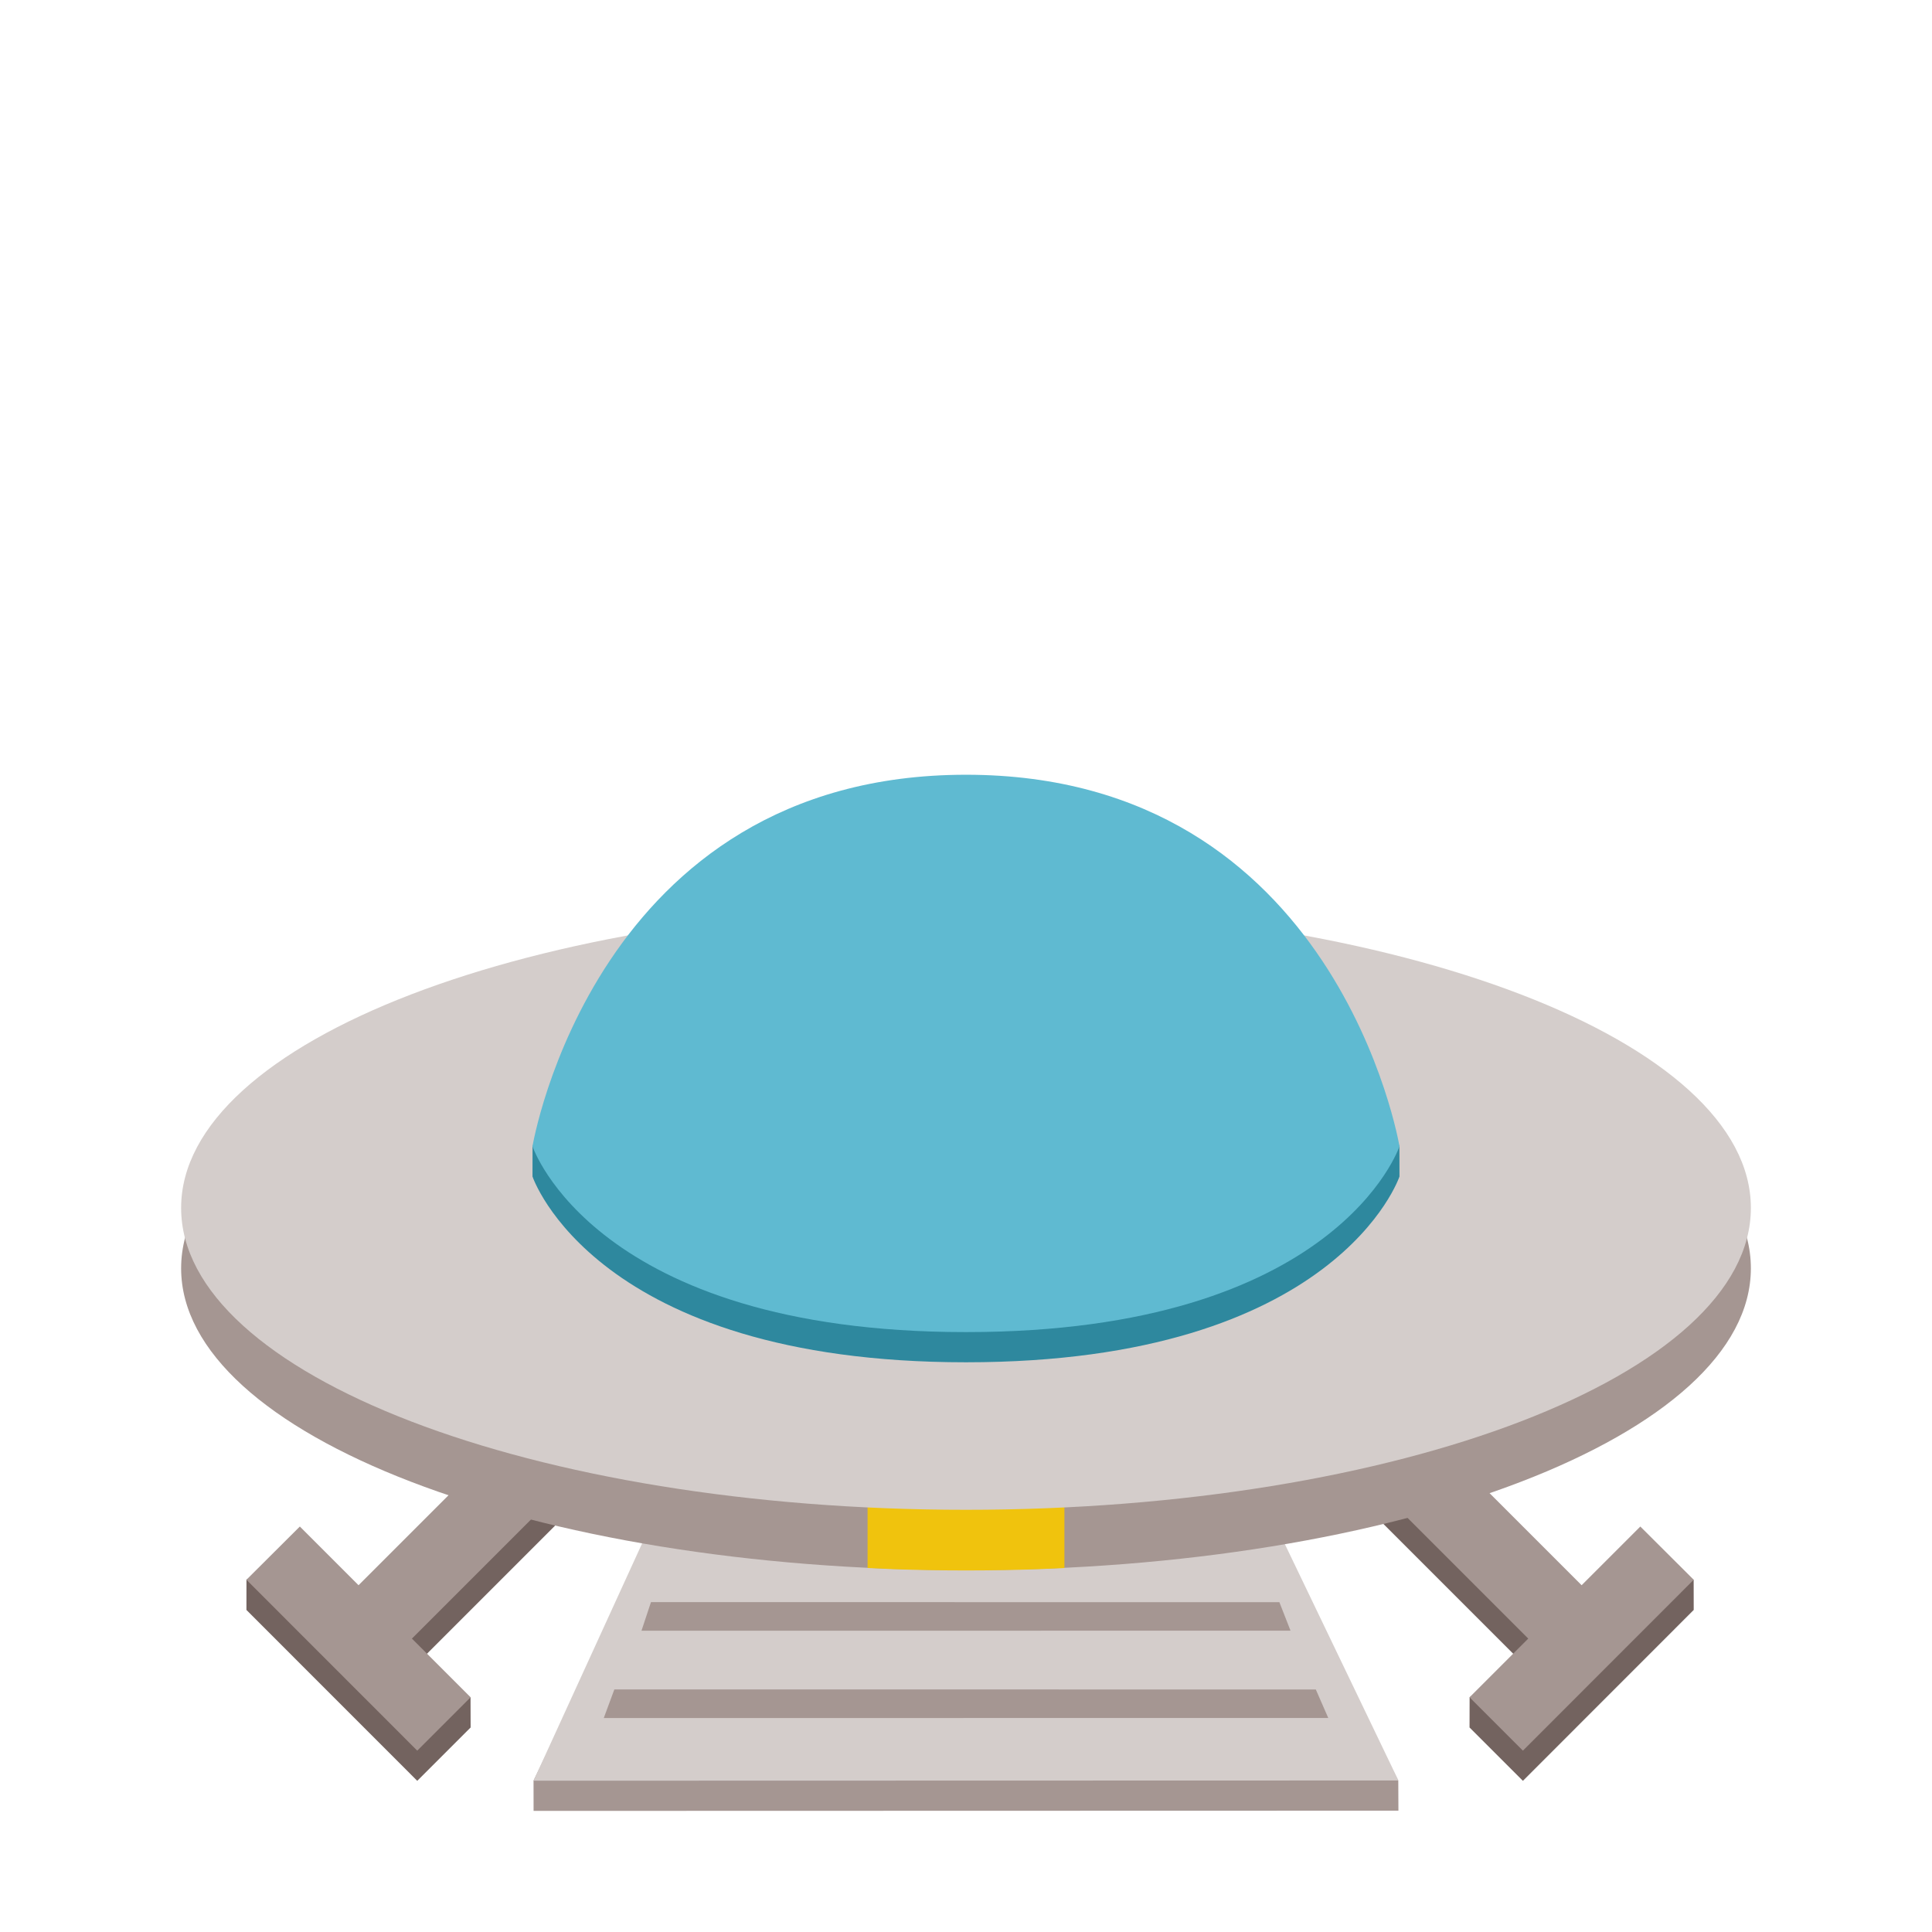
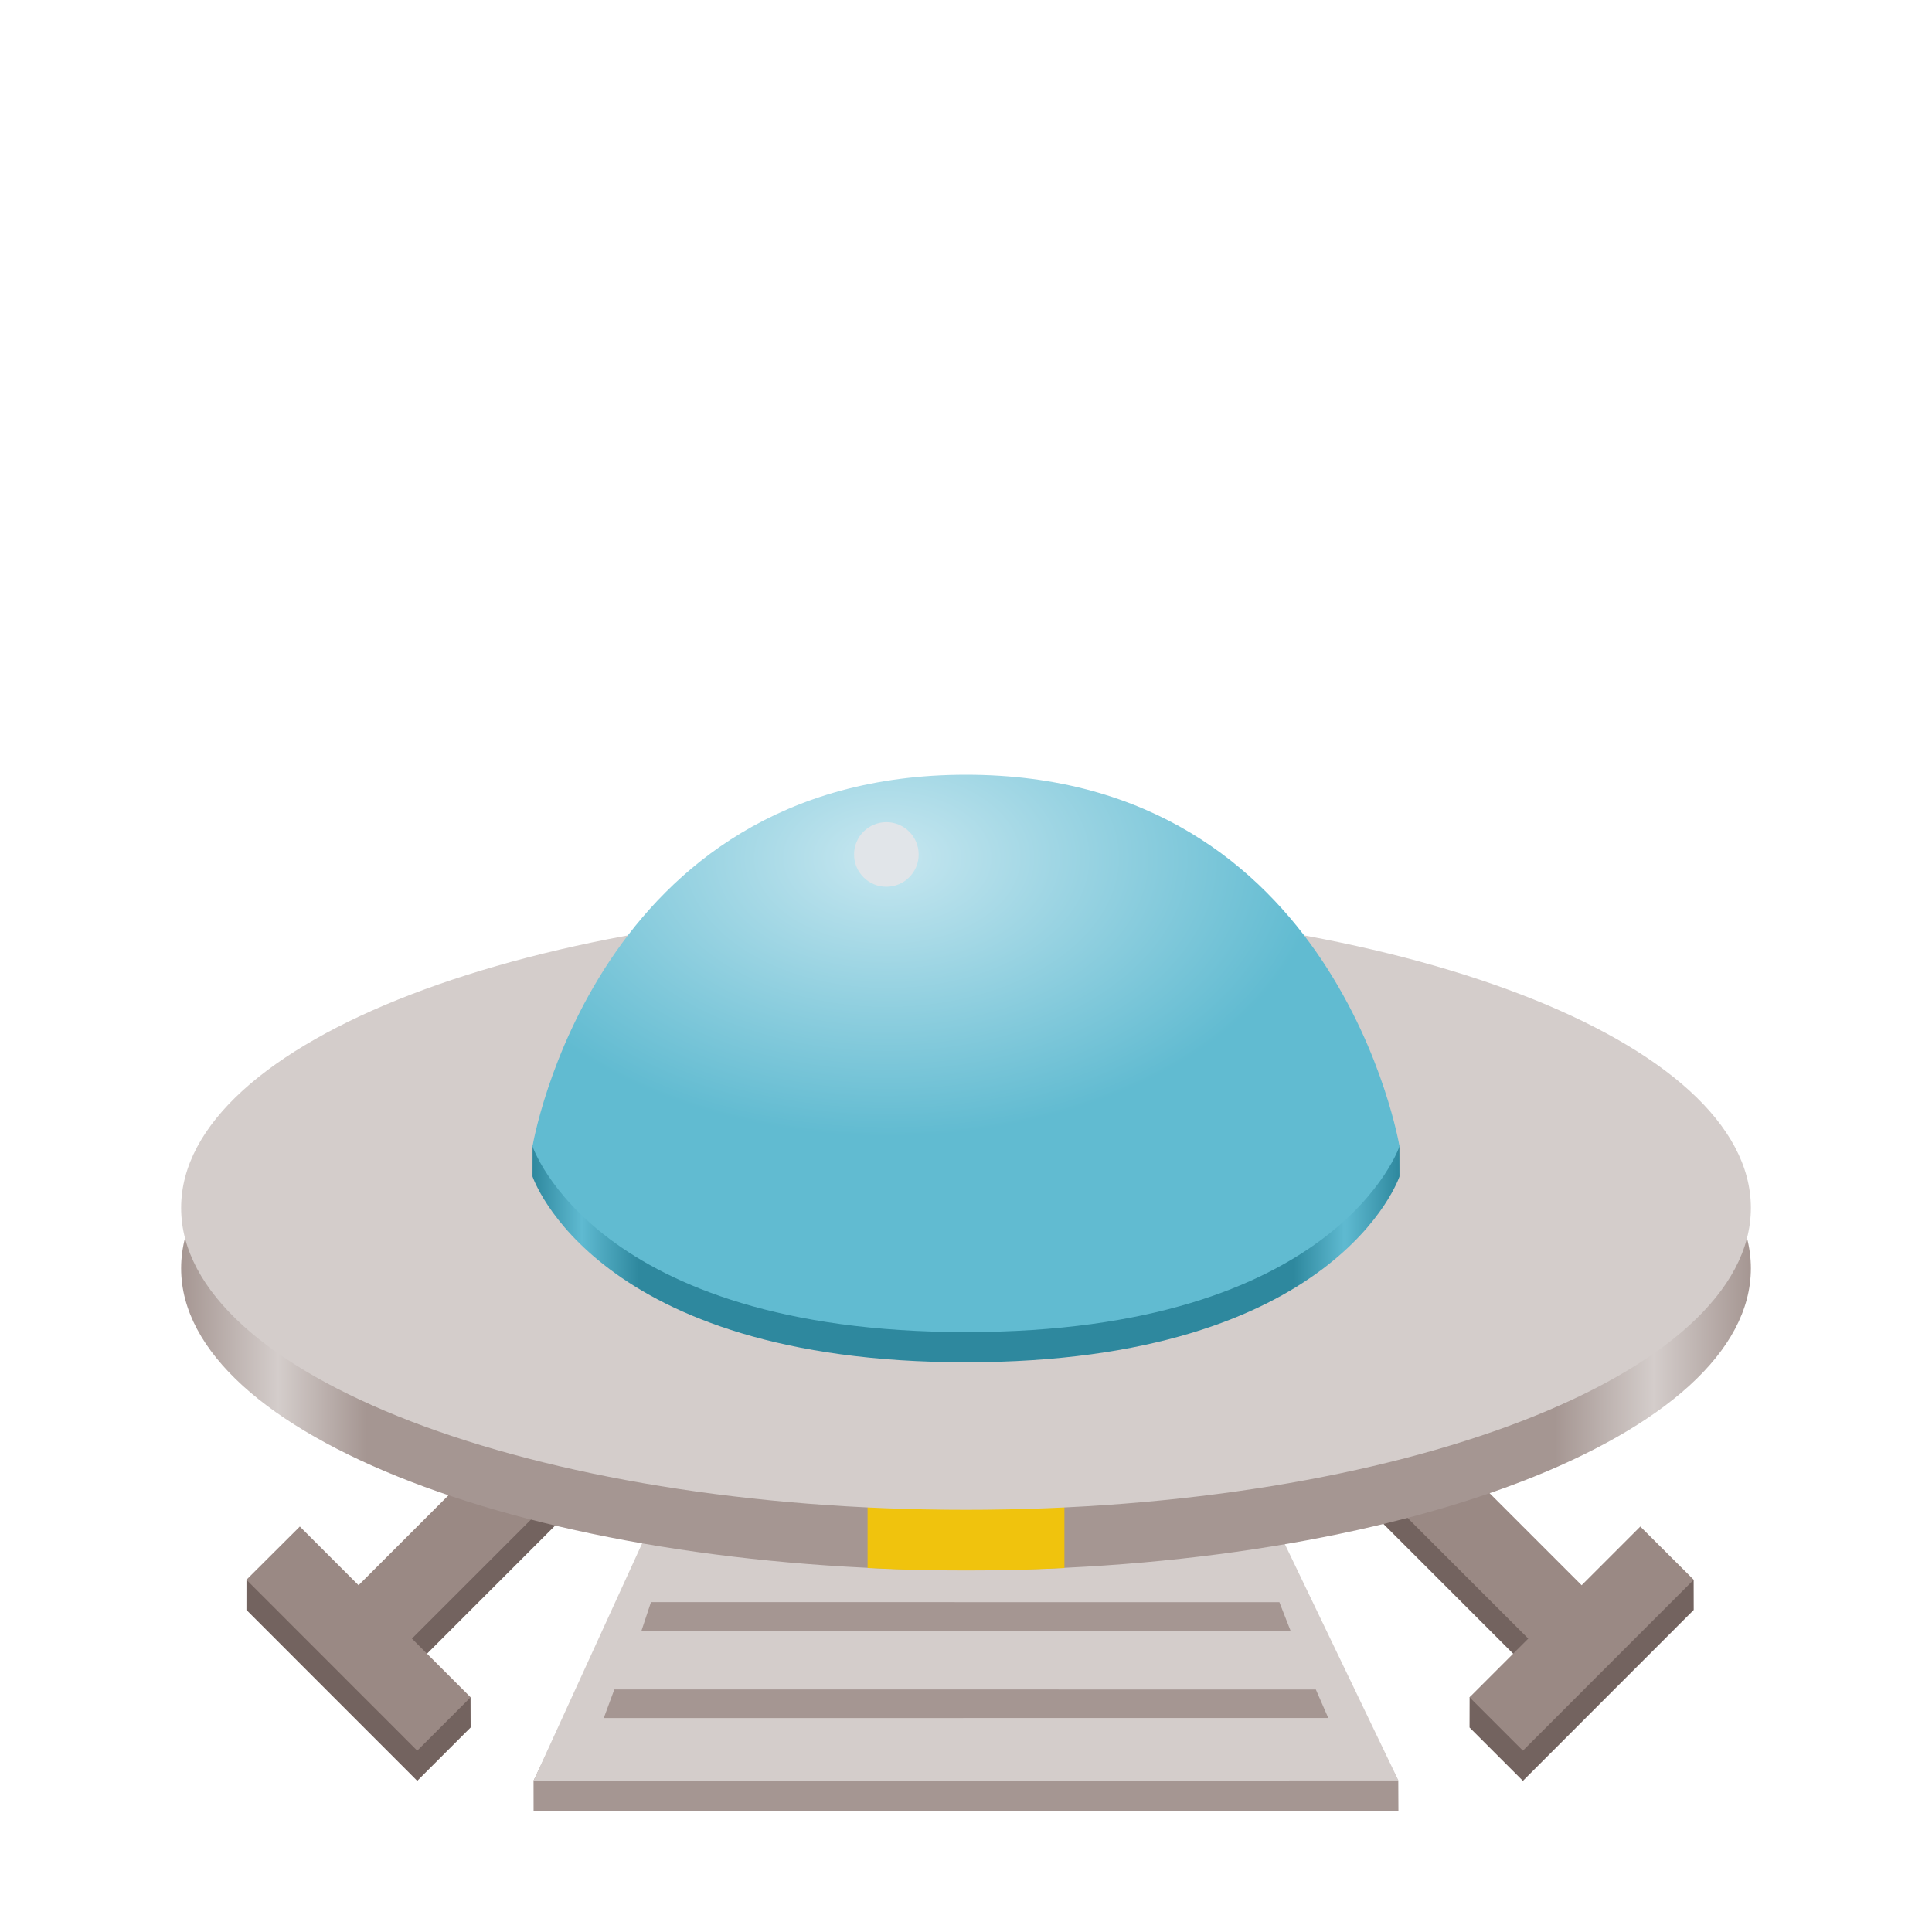
- <svg xmlns="http://www.w3.org/2000/svg" version="1.1" id="Capa_1" x="0px" y="0px" width="128" height="128" viewBox="0 0 128 128" enable-background="new 0 0 32 32" xml:space="preserve">
-   <defs id="defs55" />
+ <svg xmlns="http://www.w3.org/2000/svg" xmlns:xlink="http://www.w3.org/1999/xlink" version="1.1" id="Capa_1" x="0px" y="0px" width="128" height="128" viewBox="0 0 128 128" enable-background="new 0 0 32 32" xml:space="preserve">
+   <defs id="defs55">
+     <linearGradient id="linearGradient1940">
+       <stop style="stop-color:#a59692;stop-opacity:1;" offset="0" id="stop1936" />
+       <stop style="stop-color:#d4cdcb;stop-opacity:1;" offset="0.062" id="stop1944" />
+       <stop style="stop-color:#a59692;stop-opacity:1;" offset="0.118" id="stop1946" />
+       <stop style="stop-color:#a59692;stop-opacity:1;" offset="0.875" id="stop1948" />
+       <stop style="stop-color:#d4cdcb;stop-opacity:1;" offset="0.938" id="stop1950" />
+       <stop style="stop-color:#a59692;stop-opacity:1;" offset="1" id="stop1938" />
+     </linearGradient>
+     <linearGradient id="linearGradient1831">
+       <stop style="stop-color:#c7e7f0;stop-opacity:1;" offset="0" id="stop1829" />
+       <stop style="stop-color:#61bbd1;stop-opacity:1;" offset="1" id="stop1827" />
+     </linearGradient>
+     <linearGradient id="linearGradient1815">
+       <stop style="stop-color:#2e889e;stop-opacity:1;" offset="0" id="stop1811" />
+       <stop style="stop-color:#5fbad1;stop-opacity:1;" offset="0.057" id="stop1819" />
+       <stop style="stop-color:#2e889e;stop-opacity:1;" offset="0.123" id="stop1821" />
+       <stop style="stop-color:#2e889e;stop-opacity:1;" offset="0.878" id="stop1823" />
+       <stop style="stop-color:#5fbad1;stop-opacity:1;" offset="0.937" id="stop1825" />
+       <stop style="stop-color:#2e889e;stop-opacity:1;" offset="1" id="stop1813" />
+     </linearGradient>
+     <linearGradient gradientUnits="userSpaceOnUse" y2="359.924" x2="944.207" y1="350.856" x1="953.275" id="linearGradient1492" xlink:href="#linearGradient27905" gradientTransform="matrix(0.3367363,0,0,0.3367363,-562.992,-99.06285)" />
+     <linearGradient id="linearGradient27905">
+       <stop id="stop27901" offset="0" style="stop-color:#e9b96e;stop-opacity:1;" />
+       <stop id="stop27903" offset="1" style="stop-color:#dc9321;stop-opacity:1" />
+     </linearGradient>
+     <linearGradient y2="216.919" x2="428.919" y1="227" x1="418.838" gradientUnits="userSpaceOnUse" id="linearGradient1506" xlink:href="#linearGradient27913" gradientTransform="matrix(0.3367363,0,0,0.3367363,-360.9502,-27.67475)" />
+     <linearGradient id="linearGradient27913">
+       <stop id="stop27909" offset="0" style="stop-color:#bcbcb4;stop-opacity:1" />
+       <stop id="stop27911" offset="1" style="stop-color:#eeeeec;stop-opacity:1" />
+     </linearGradient>
+     <radialGradient r="40" fy="225.395" fx="450.948" cy="225.395" cx="450.948" gradientTransform="matrix(0.5544302,0,0,0.5544302,-463.7494,-82.5224)" gradientUnits="userSpaceOnUse" id="radialGradient1425" xlink:href="#linearGradient27897" />
+     <linearGradient id="linearGradient27897">
+       <stop id="stop27893" offset="0" style="stop-color:#505050;stop-opacity:1" />
+       <stop id="stop27895" offset="1" style="stop-color:#000000;stop-opacity:1" />
+     </linearGradient>
+     <linearGradient xlink:href="#linearGradient1815" id="linearGradient1817" x1="35.28" y1="71.791" x2="92.72" y2="71.791" gradientUnits="userSpaceOnUse" />
+     <radialGradient xlink:href="#linearGradient1831" id="radialGradient1833" cx="58.791" cy="49.656" fx="58.791" fy="49.656" r="28.72" gradientTransform="matrix(1,0,0,0.6428566,0,24.92536)" gradientUnits="userSpaceOnUse" />
+     <linearGradient xlink:href="#linearGradient1940" id="linearGradient1942" x1="12" y1="84.028" x2="116" y2="84.028" gradientUnits="userSpaceOnUse" />
+   </defs>
  <path id="path2226-6" style="fill:#73635f;fill-opacity:1;stroke:none;stroke-width:0.999px;stroke-linecap:butt;stroke-linejoin:miter;stroke-opacity:1" d="m 100.897,117.985 11.316,-11.322 -0.004,-1.996 -3.534,-1.531 -3.889,3.889 -15.556,-15.556 -3.536,3.536 15.556,15.556 -3.884,1.883 -0.005,2.006 z" />
-   <path id="path2226" style="fill:#a59692;fill-opacity:1;stroke:none;stroke-width:0.999px;stroke-linecap:butt;stroke-linejoin:miter;stroke-opacity:1" d="m 100.897,115.985 11.316,-11.322 -3.538,-3.527 -3.889,3.889 -15.556,-15.556 -3.536,3.536 15.556,15.556 -3.889,3.889 z" />
+   <path id="path2226" style="fill:#9a8984;fill-opacity:1;stroke:none;stroke-width:0.999px;stroke-linecap:butt;stroke-linejoin:miter;stroke-opacity:1" d="m 100.897,115.985 11.316,-11.322 -3.538,-3.527 -3.889,3.889 -15.556,-15.556 -3.536,3.536 15.556,15.556 -3.889,3.889 z" />
  <path id="path2226-9-3" style="fill:#73635f;fill-opacity:1;stroke:none;stroke-width:0.999px;stroke-linecap:butt;stroke-linejoin:miter;stroke-opacity:1" d="m 27.644,117.985 -11.317,-11.322 0.002,-2.013 3.537,-1.514 3.889,3.889 15.556,-15.556 3.536,3.536 -15.556,15.556 3.883,1.895 0.006,1.994 z" />
-   <path id="path2226-9" style="fill:#a59692;fill-opacity:1;stroke:none;stroke-width:0.999px;stroke-linecap:butt;stroke-linejoin:miter;stroke-opacity:1" d="m 27.644,115.985 -11.317,-11.322 3.538,-3.527 3.889,3.889 15.556,-15.556 3.536,3.536 -15.556,15.556 3.889,3.889 z" />
+   <path id="path2226-9" style="fill:#9a8984;fill-opacity:1;stroke:none;stroke-width:0.999px;stroke-linecap:butt;stroke-linejoin:miter;stroke-opacity:1" d="m 27.644,115.985 -11.317,-11.322 3.538,-3.527 3.889,3.889 15.556,-15.556 3.536,3.536 -15.556,15.556 3.889,3.889 z" />
  <g id="g451" transform="translate(0,15.75523)">
    <path style="fill:#a59692;fill-opacity:1;stroke:none;stroke-width:1px;stroke-linecap:butt;stroke-linejoin:miter;stroke-opacity:1" d="m 52.781,66.111 -17.433,36.103 0.003,2.007 57.298,-0.015 -0.009,-1.984 -18.336,-36.198 z" id="path2436-3" />
    <path style="fill:#d4cdcb;fill-opacity:1;stroke:none;stroke-width:1px;stroke-linecap:butt;stroke-linejoin:miter;stroke-opacity:1" d="M 52.781,64.111 35.351,102.221 92.649,102.206 74.304,64.024 Z" id="path2436" />
    <path style="fill:#a59692;fill-opacity:1;stroke:none;stroke-width:0.958px;stroke-linecap:butt;stroke-linejoin:miter;stroke-opacity:1" d="m 40.702,96.174 46.475,0.004 0.824,1.887 -48,0.005 z" id="path2513" />
    <path style="fill:#a59692;fill-opacity:1;stroke:none;stroke-width:0.906px;stroke-linecap:butt;stroke-linejoin:miter;stroke-opacity:1" d="m 43.129,90.389 41.633,0.004 0.738,1.887 -43,0.005 z" id="path2513-2" />
    <path style="fill:#a59692;fill-opacity:1;stroke:none;stroke-width:0.852px;stroke-linecap:butt;stroke-linejoin:miter;stroke-opacity:1" d="m 45.556,84.603 36.792,0.004 0.652,1.887 -38,0.005 z" id="path2513-2-9" />
    <path style="fill:#a59692;fill-opacity:1;stroke:none;stroke-width:0.794px;stroke-linecap:butt;stroke-linejoin:miter;stroke-opacity:1" d="m 47.983,78.818 31.951,0.004 0.566,1.887 -33,0.005 z" id="path2513-2-9-1" />
  </g>
-   <ellipse style="fill:#a59692;fill-opacity:1;stroke:none;stroke-width:0.934;stroke-linecap:round;stroke-linejoin:round;stroke-miterlimit:0.5;stroke-opacity:1;paint-order:stroke fill markers" id="path2268" cx="64" cy="84.028" rx="52" ry="20" />
+   <ellipse style="fill:url(#linearGradient1942);fill-opacity:1;stroke:none;stroke-width:0.934;stroke-linecap:round;stroke-linejoin:round;stroke-miterlimit:0.5;stroke-opacity:1;paint-order:stroke fill markers" id="path2268" cx="64" cy="84.028" rx="52" ry="20" />
  <path id="path2738" style="fill:#f0c30d;fill-opacity:1;stroke:none;stroke-linecap:round;stroke-linejoin:round;stroke-miterlimit:0.5;stroke-opacity:1;paint-order:stroke fill markers" d="m 57.48,103.885 a 52,20 0 0 0 1.723,0.078 52,20 0 0 0 2.396,0.062 52,20 0 0 0 2.402,0.021 52,20 0 0 0 2.4,-0.021 52,20 0 0 0 2.396,-0.062 52,20 0 0 0 1.723,-0.078 v -5.221 h -13.041 z" />
  <ellipse style="fill:#d4cdcb;fill-opacity:1;stroke:none;stroke-width:0.934;stroke-linecap:round;stroke-linejoin:round;stroke-miterlimit:0.5;stroke-opacity:1;paint-order:stroke fill markers" id="path2268-5" cx="64" cy="80.028" rx="52" ry="20" />
-   <g id="g2411" transform="translate(122.3303,105.3838)">
-     <path fill="none" stroke="#4d5152" stroke-linecap="round" stroke-miterlimit="10" d="m -87.051,-27.438 0.004,-1.986 c 0,0 7.076,-22.631 28.716,-22.631 21.894,0 28.716,22.627 28.716,22.627 l 0.004,1.99 c 0,0 -4.103,12.309 -28.72,12.309 -24.618,0 -28.72,-12.309 -28.72,-12.309 z" id="path22-3-0" style="fill:#2e889e;fill-opacity:1;stroke:none;stroke-width:4.103;stroke-opacity:1" />
-     <path fill="none" stroke="#4d5152" stroke-linecap="round" stroke-miterlimit="10" d="m -87.051,-29.438 c 0,0 4.103,-24.617 28.72,-24.617 24.618,0 28.72,24.617 28.72,24.617 0,0 -4.103,12.309 -28.72,12.309 -24.618,0 -28.72,-12.309 -28.72,-12.309 z" id="path22-3" style="fill:#5fbad1;fill-opacity:1;stroke:none;stroke-width:4.103;stroke-opacity:1" />
-   </g>
+   <path fill="none" stroke="#4d5152" stroke-linecap="round" stroke-miterlimit="10" d="m 35.28,77.945 0.004,-1.986 c 0,0 7.076,-22.631 28.716,-22.631 21.894,0 28.716,22.627 28.716,22.627 l 0.004,1.99 c 0,0 -4.103,12.309 -28.72,12.309 -24.618,0 -28.72,-12.309 -28.72,-12.309 z" id="path22-3-0" style="fill:url(#linearGradient1817);fill-opacity:1;stroke:none;stroke-width:4.103;stroke-opacity:1" />
+   <path fill="none" stroke="#4d5152" stroke-linecap="round" stroke-miterlimit="10" d="m 35.28,75.945 c 0,0 4.103,-24.617 28.72,-24.617 24.618,0 28.72,24.617 28.72,24.617 0,0 -4.103,12.309 -28.72,12.309 -24.618,0 -28.72,-12.309 -28.72,-12.309 z" id="path22-3" style="fill:url(#radialGradient1833);fill-opacity:1;stroke:none;stroke-width:4.103;stroke-opacity:1" />
+   <circle r="2.14" transform="scale(1,-1)" cy="-56.611" cx="58.724" id="circle21711-7-41-9-3" style="color:#000000;display:inline;overflow:visible;visibility:visible;fill:#e1e5e9;fill-opacity:1;fill-rule:nonzero;stroke:none;stroke-width:0.4;marker:none;enable-background:new" />
</svg>
